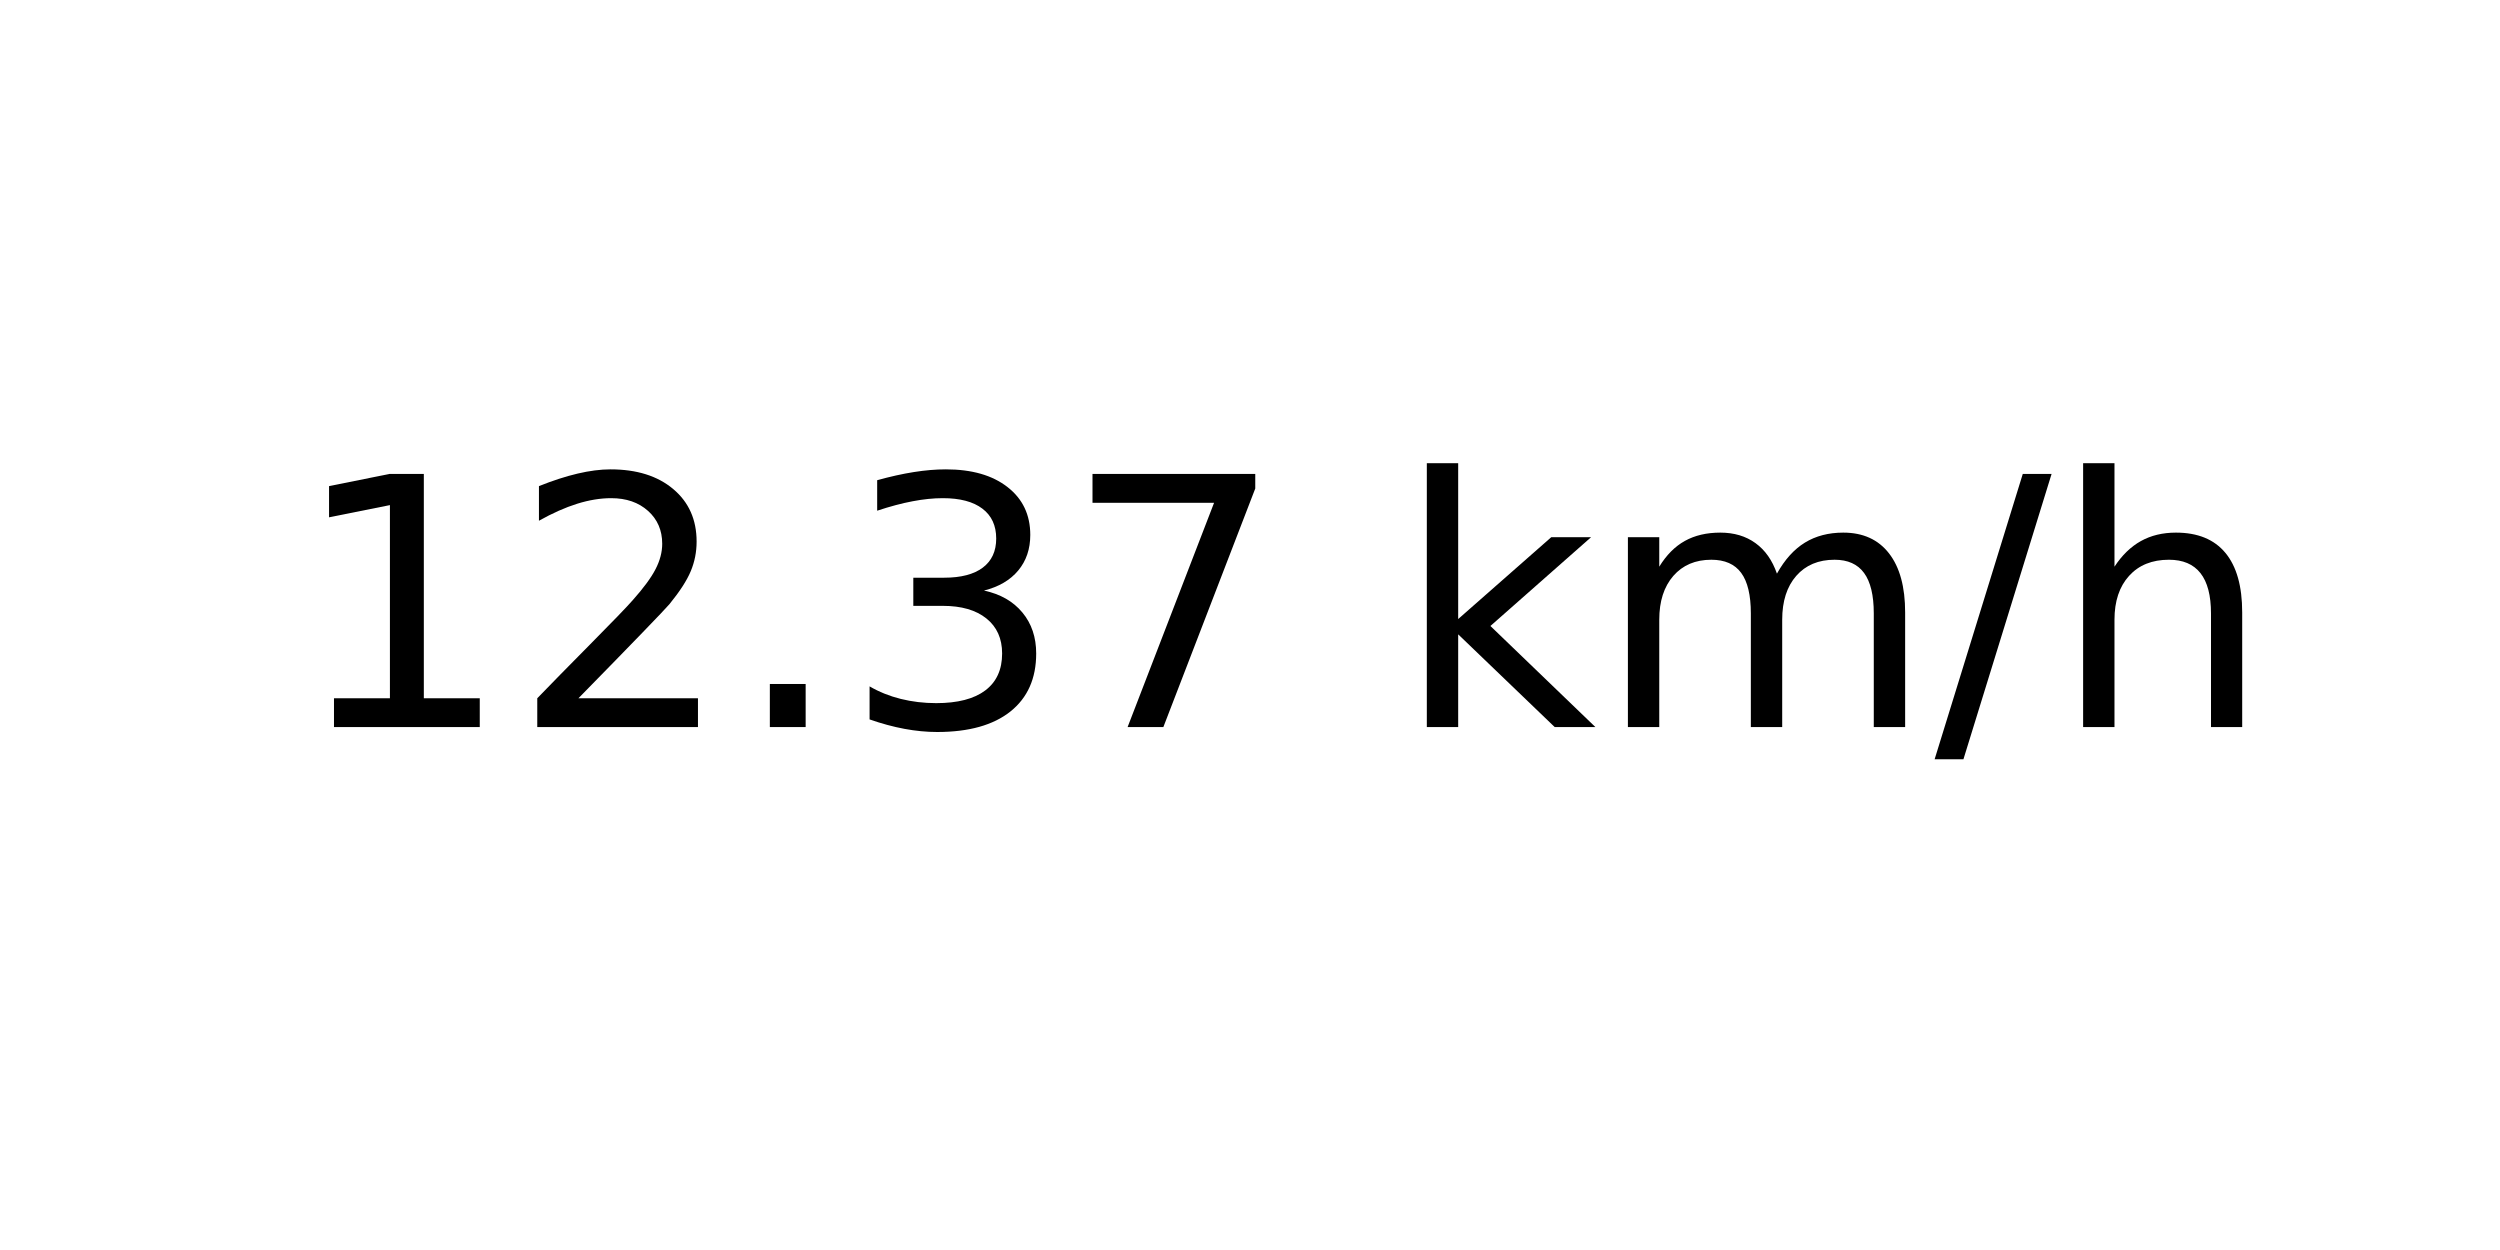
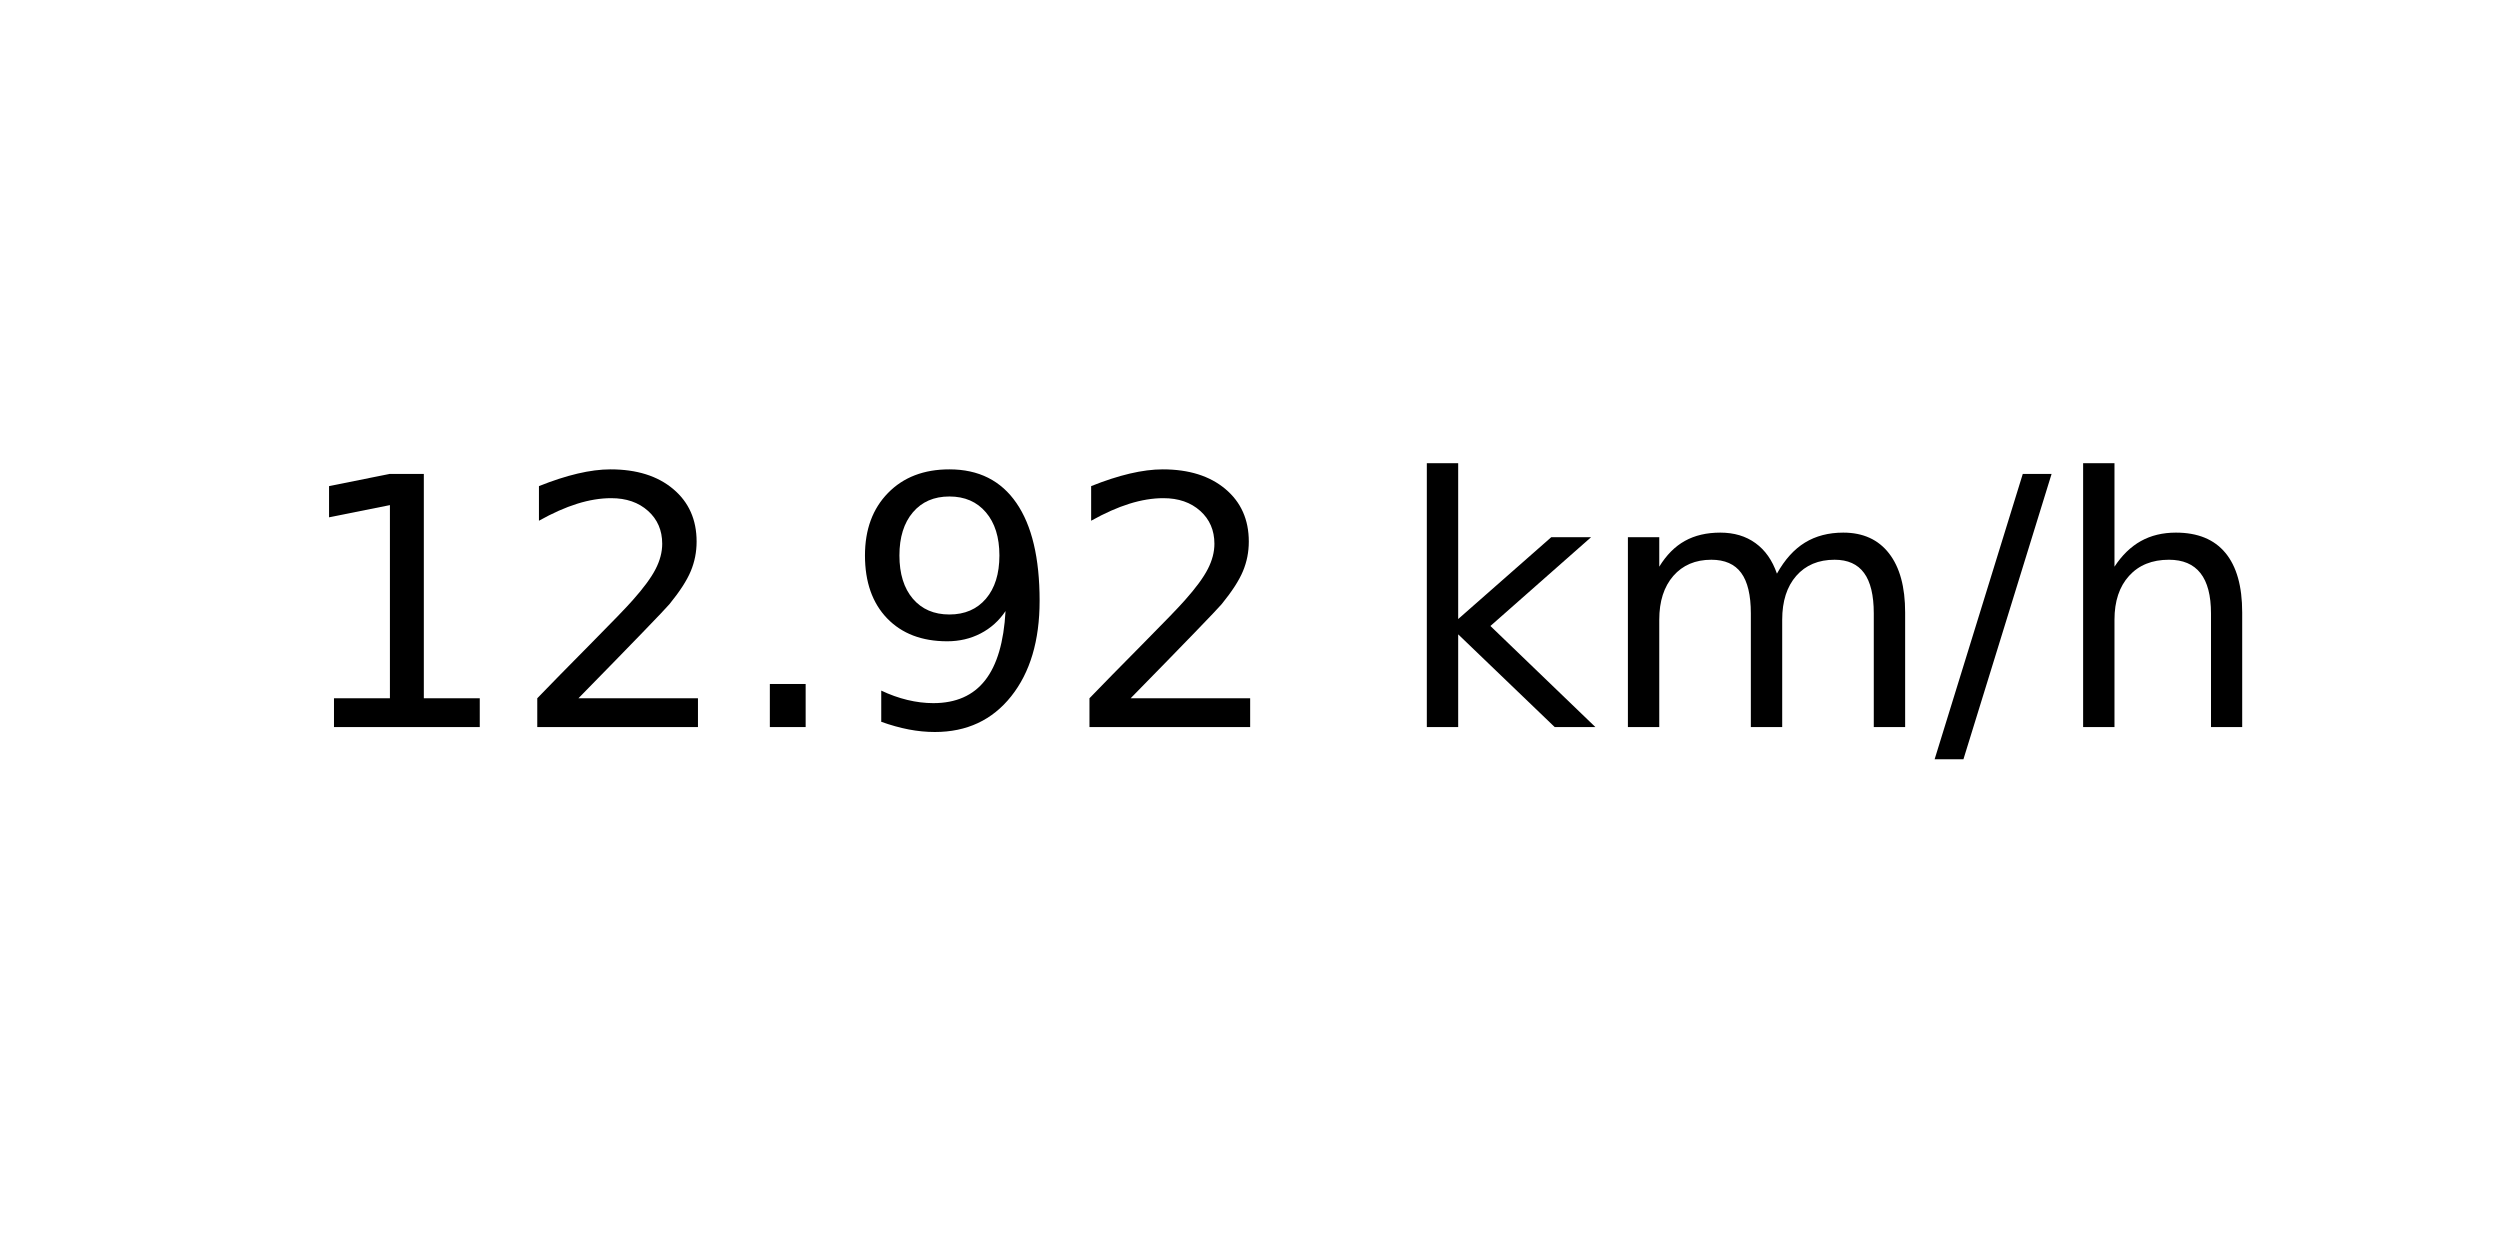
<svg xmlns="http://www.w3.org/2000/svg" xmlns:xlink="http://www.w3.org/1999/xlink" width="72pt" height="36pt" viewBox="0 0 72 36" version="1.1">
  <defs>
    <style type="text/css">*{stroke-linejoin: round; stroke-linecap: butt}</style>
  </defs>
  <g id="figure_1">
    <g id="axes_1">
      <g id="text_1">
        <g transform="translate(8.378125 20.93937) scale(0.1 -0.1)">
          <defs>
            <path id="DejaVuSans-31" d="M 794 531  L 1825 531  L 1825 4091  L 703 3866  L 703 4441  L 1819 4666  L 2450 4666  L 2450 531  L 3481 531  L 3481 0  L 794 0  L 794 531  z " transform="scale(0.015625)" />
            <path id="DejaVuSans-32" d="M 1228 531  L 3431 531  L 3431 0  L 469 0  L 469 531  Q 828 903 1448 1529  Q 2069 2156 2228 2338  Q 2531 2678 2651 2914  Q 2772 3150 2772 3378  Q 2772 3750 2511 3984  Q 2250 4219 1831 4219  Q 1534 4219 1204 4116  Q 875 4013 500 3803  L 500 4441  Q 881 4594 1212 4672  Q 1544 4750 1819 4750  Q 2544 4750 2975 4387  Q 3406 4025 3406 3419  Q 3406 3131 3298 2873  Q 3191 2616 2906 2266  Q 2828 2175 2409 1742  Q 1991 1309 1228 531  z " transform="scale(0.015625)" />
            <path id="DejaVuSans-2e" d="M 684 794  L 1344 794  L 1344 0  L 684 0  L 684 794  z " transform="scale(0.015625)" />
-             <path id="DejaVuSans-33" d="M 2597 2516  Q 3050 2419 3304 2112  Q 3559 1806 3559 1356  Q 3559 666 3084 287  Q 2609 -91 1734 -91  Q 1441 -91 1130 -33  Q 819 25 488 141  L 488 750  Q 750 597 1062 519  Q 1375 441 1716 441  Q 2309 441 2620 675  Q 2931 909 2931 1356  Q 2931 1769 2642 2001  Q 2353 2234 1838 2234  L 1294 2234  L 1294 2753  L 1863 2753  Q 2328 2753 2575 2939  Q 2822 3125 2822 3475  Q 2822 3834 2567 4026  Q 2313 4219 1838 4219  Q 1578 4219 1281 4162  Q 984 4106 628 3988  L 628 4550  Q 988 4650 1302 4700  Q 1616 4750 1894 4750  Q 2613 4750 3031 4423  Q 3450 4097 3450 3541  Q 3450 3153 3228 2886  Q 3006 2619 2597 2516  z " transform="scale(0.015625)" />
-             <path id="DejaVuSans-37" d="M 525 4666  L 3525 4666  L 3525 4397  L 1831 0  L 1172 0  L 2766 4134  L 525 4134  L 525 4666  z " transform="scale(0.015625)" />
+             <path id="DejaVuSans-39" d="M 703 97  L 703 672  Q 941 559 1184 500  Q 1428 441 1663 441  Q 2288 441 2617 861  Q 2947 1281 2994 2138  Q 2813 1869 2534 1725  Q 2256 1581 1919 1581  Q 1219 1581 811 2004  Q 403 2428 403 3163  Q 403 3881 828 4315  Q 1253 4750 1959 4750  Q 2769 4750 3195 4129  Q 3622 3509 3622 2328  Q 3622 1225 3098 567  Q 2575 -91 1691 -91  Q 1453 -91 1209 -44  Q 966 3 703 97  z M 1959 2075  Q 2384 2075 2632 2365  Q 2881 2656 2881 3163  Q 2881 3666 2632 3958  Q 2384 4250 1959 4250  Q 1534 4250 1286 3958  Q 1038 3666 1038 3163  Q 1038 2656 1286 2365  Q 1534 2075 1959 2075  z " transform="scale(0.015625)" />
            <path id="DejaVuSans-20" transform="scale(0.015625)" />
            <path id="DejaVuSans-6b" d="M 581 4863  L 1159 4863  L 1159 1991  L 2875 3500  L 3609 3500  L 1753 1863  L 3688 0  L 2938 0  L 1159 1709  L 1159 0  L 581 0  L 581 4863  z " transform="scale(0.015625)" />
            <path id="DejaVuSans-6d" d="M 3328 2828  Q 3544 3216 3844 3400  Q 4144 3584 4550 3584  Q 5097 3584 5394 3201  Q 5691 2819 5691 2113  L 5691 0  L 5113 0  L 5113 2094  Q 5113 2597 4934 2840  Q 4756 3084 4391 3084  Q 3944 3084 3684 2787  Q 3425 2491 3425 1978  L 3425 0  L 2847 0  L 2847 2094  Q 2847 2600 2669 2842  Q 2491 3084 2119 3084  Q 1678 3084 1418 2786  Q 1159 2488 1159 1978  L 1159 0  L 581 0  L 581 3500  L 1159 3500  L 1159 2956  Q 1356 3278 1631 3431  Q 1906 3584 2284 3584  Q 2666 3584 2933 3390  Q 3200 3197 3328 2828  z " transform="scale(0.015625)" />
            <path id="DejaVuSans-2f" d="M 1625 4666  L 2156 4666  L 531 -594  L 0 -594  L 1625 4666  z " transform="scale(0.015625)" />
            <path id="DejaVuSans-68" d="M 3513 2113  L 3513 0  L 2938 0  L 2938 2094  Q 2938 2591 2744 2837  Q 2550 3084 2163 3084  Q 1697 3084 1428 2787  Q 1159 2491 1159 1978  L 1159 0  L 581 0  L 581 4863  L 1159 4863  L 1159 2956  Q 1366 3272 1645 3428  Q 1925 3584 2291 3584  Q 2894 3584 3203 3211  Q 3513 2838 3513 2113  z " transform="scale(0.015625)" />
          </defs>
          <use xlink:href="#DejaVuSans-31" />
          <use xlink:href="#DejaVuSans-32" x="63.623" />
          <use xlink:href="#DejaVuSans-2e" x="127.246" />
-           <use xlink:href="#DejaVuSans-33" x="159.033" />
-           <use xlink:href="#DejaVuSans-37" x="222.656" />
+           <use xlink:href="#DejaVuSans-39" x="159.033" />
+           <use xlink:href="#DejaVuSans-32" x="222.656" />
          <use xlink:href="#DejaVuSans-20" x="286.279" />
          <use xlink:href="#DejaVuSans-6b" x="318.066" />
          <use xlink:href="#DejaVuSans-6d" x="375.977" />
          <use xlink:href="#DejaVuSans-2f" x="473.389" />
          <use xlink:href="#DejaVuSans-68" x="507.08" />
        </g>
      </g>
    </g>
  </g>
</svg>
